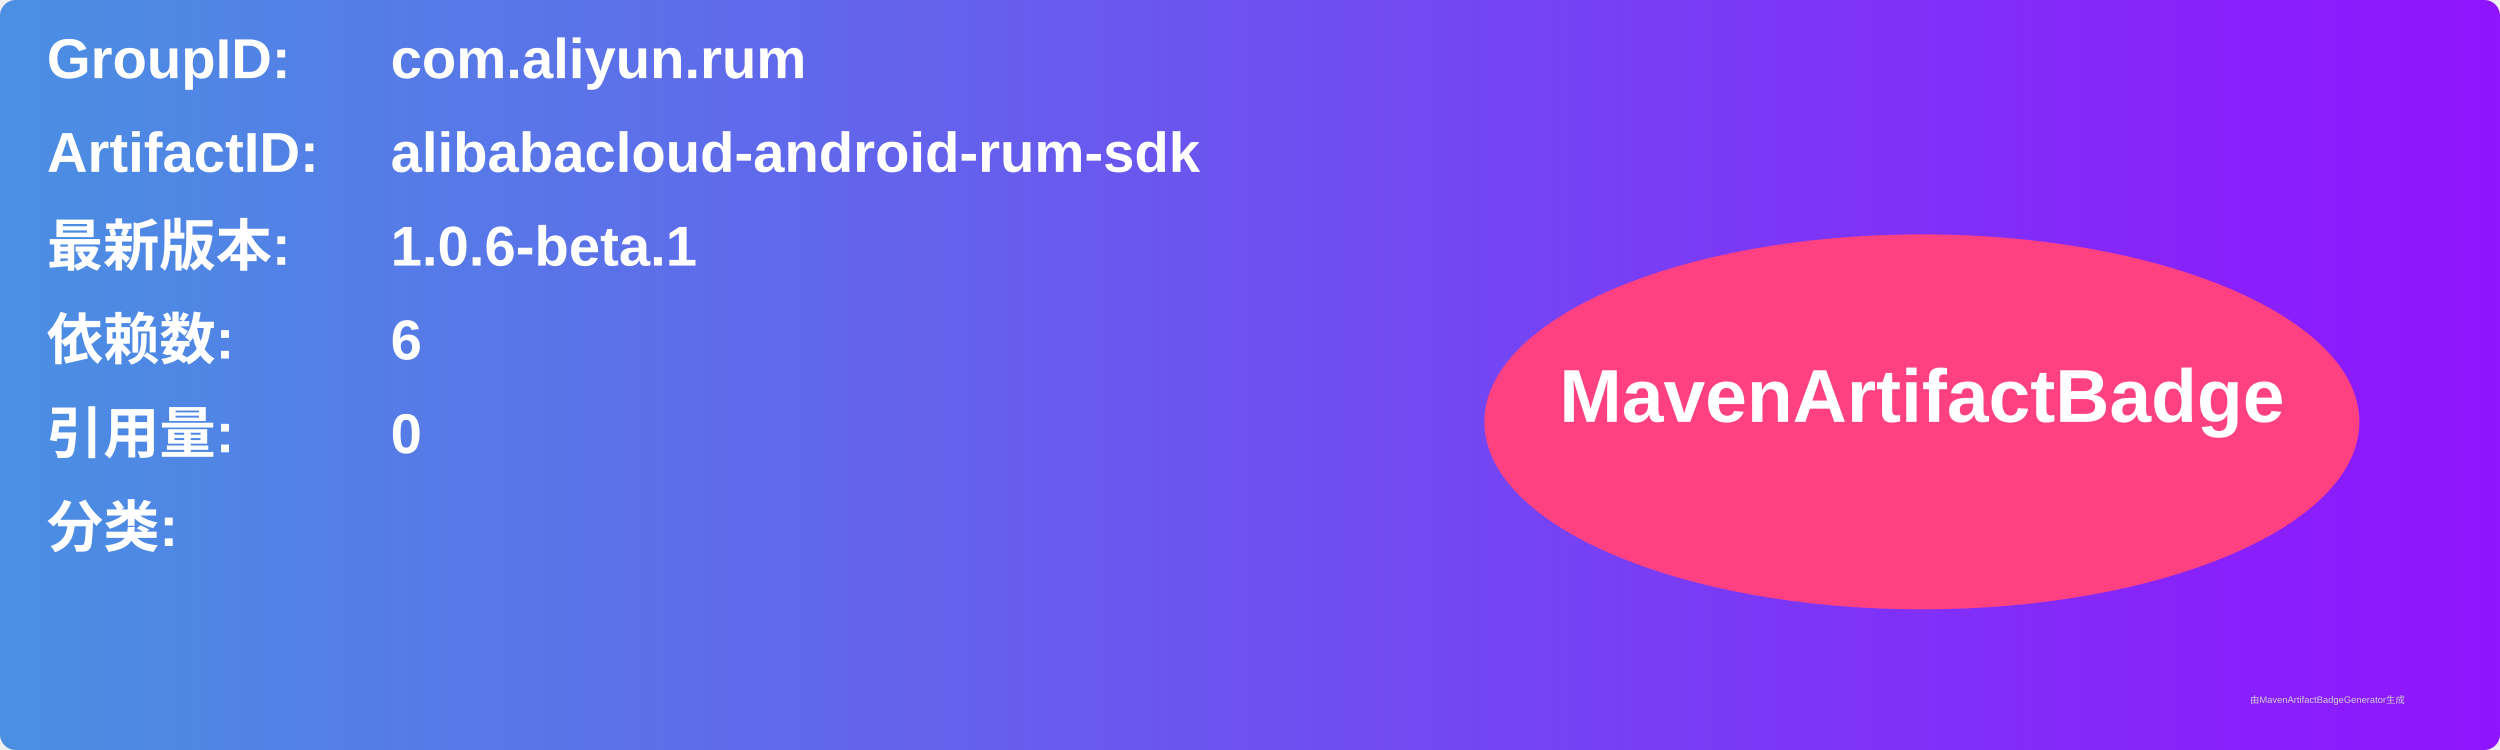
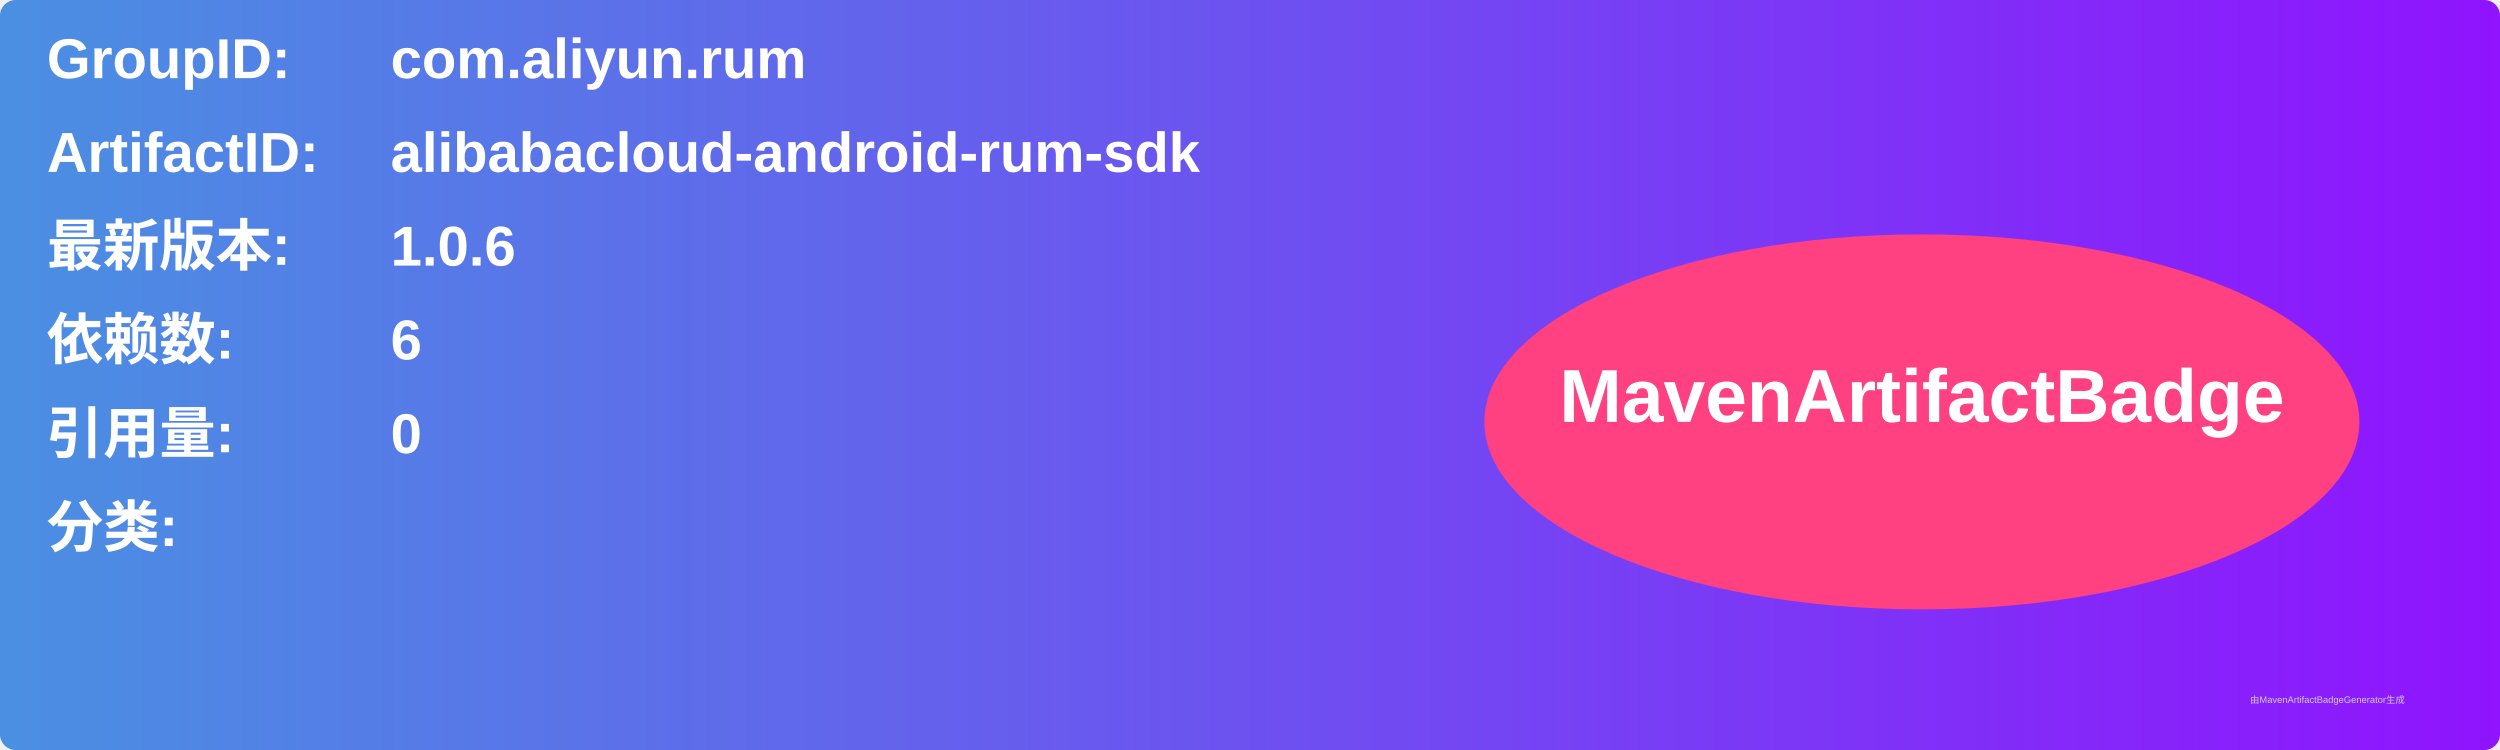
<svg xmlns="http://www.w3.org/2000/svg" width="800" height="240" viewBox="0 0 800 240">
  <linearGradient id="grad" x1="0%" y1="0%" x2="100%" y2="0%">
    <stop offset="0%" stop-color="#4a90e2" />
    <stop offset="100%" stop-color="#9013fe" />
  </linearGradient>
  <rect width="100%" height="100%" rx="5" ry="5" fill="url(#grad)" />
  <g transform="translate(15, 15)">
    <text x="0" y="10" font-family="Arial" font-size="18" fill="white" font-weight="bold" width="260">GroupID:</text>
    <text x="110" y="10" font-family="Arial" font-size="18" fill="white" font-weight="bold" width="460">com.aliyun.rum</text>
    <text x="0" y="40" font-family="Arial" font-size="18" fill="white" font-weight="bold" width="260">ArtifactID:</text>
    <text x="110" y="40" font-family="Arial" font-size="18" fill="white" font-weight="bold" width="460">alibabacloud-android-rum-sdk</text>
    <text x="0" y="70" font-family="Arial" font-size="18" fill="white" font-weight="bold">最新版本:</text>
    <text x="110" y="70" font-family="Arial" font-size="18" fill="white" font-weight="bold">
-       <tspan font-weight="bold">1.0.6-beta.1</tspan>
+       <tspan font-weight="bold">1.0.6</tspan>
    </text>
    <text x="0" y="100" font-family="Arial" font-size="18" fill="white" font-weight="bold">依赖数: </text>
    <text x="110" y="100" font-family="Arial" font-size="18" fill="white">
      <tspan font-weight="bold">6</tspan>
    </text>
    <text x="0" y="130" font-family="Arial" font-size="18" fill="white" font-weight="bold">引用量: </text>
    <text x="110" y="130" font-family="Arial" font-size="18" fill="white">
      <tspan font-weight="bold">0</tspan>
    </text>
    <text x="0" y="160" font-family="Arial" font-size="18" fill="white" font-weight="bold">分类:</text>
    <text x="10" y="190" font-family="Arial" font-size="10" fill="white">
      <tspan font-weight="bold" />
    </text>
    <ellipse cx="600" cy="120" rx="140" ry="60" fill="#ff4081" />
    <text x="600" y="120" text-anchor="middle" font-family="Arial" font-size="24" fill="white" font-weight="bold">MavenArtifactBadge</text>
  </g>
  <text x="720" y="225" font-family="Arial" font-size="3" fill="#d0d0d0">由MavenArtifactBadgeGenerator生成</text>
</svg>
